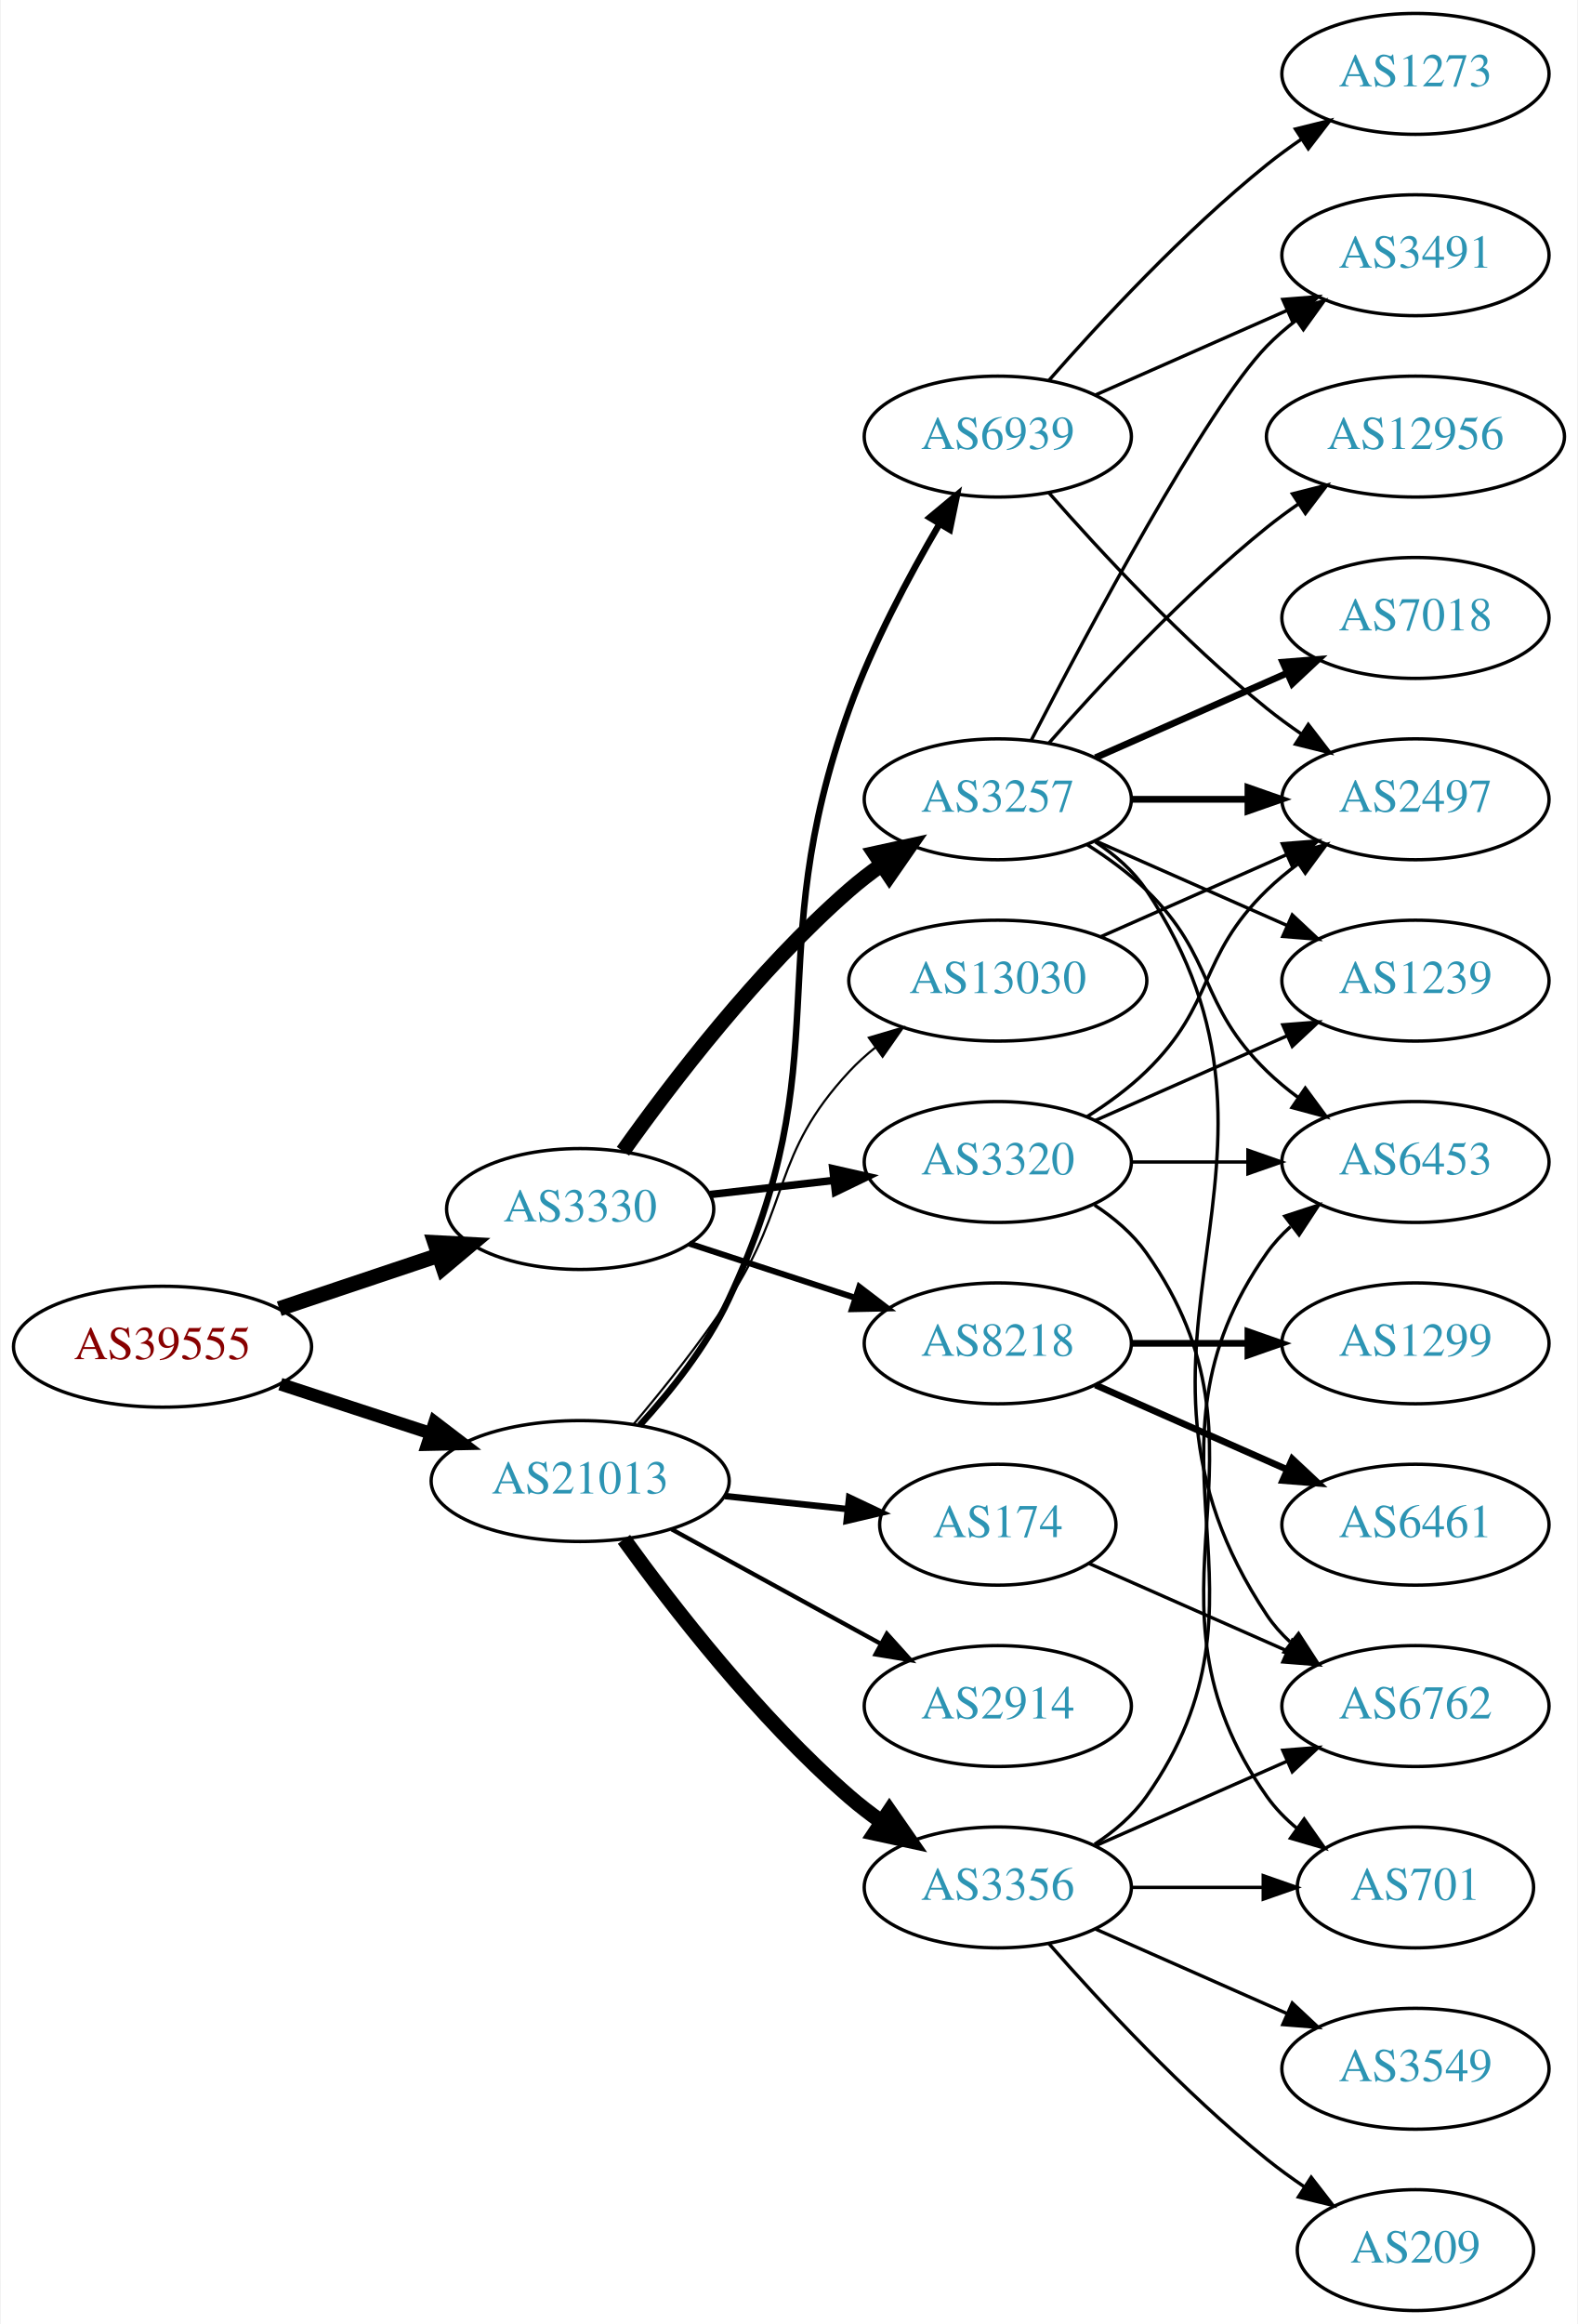
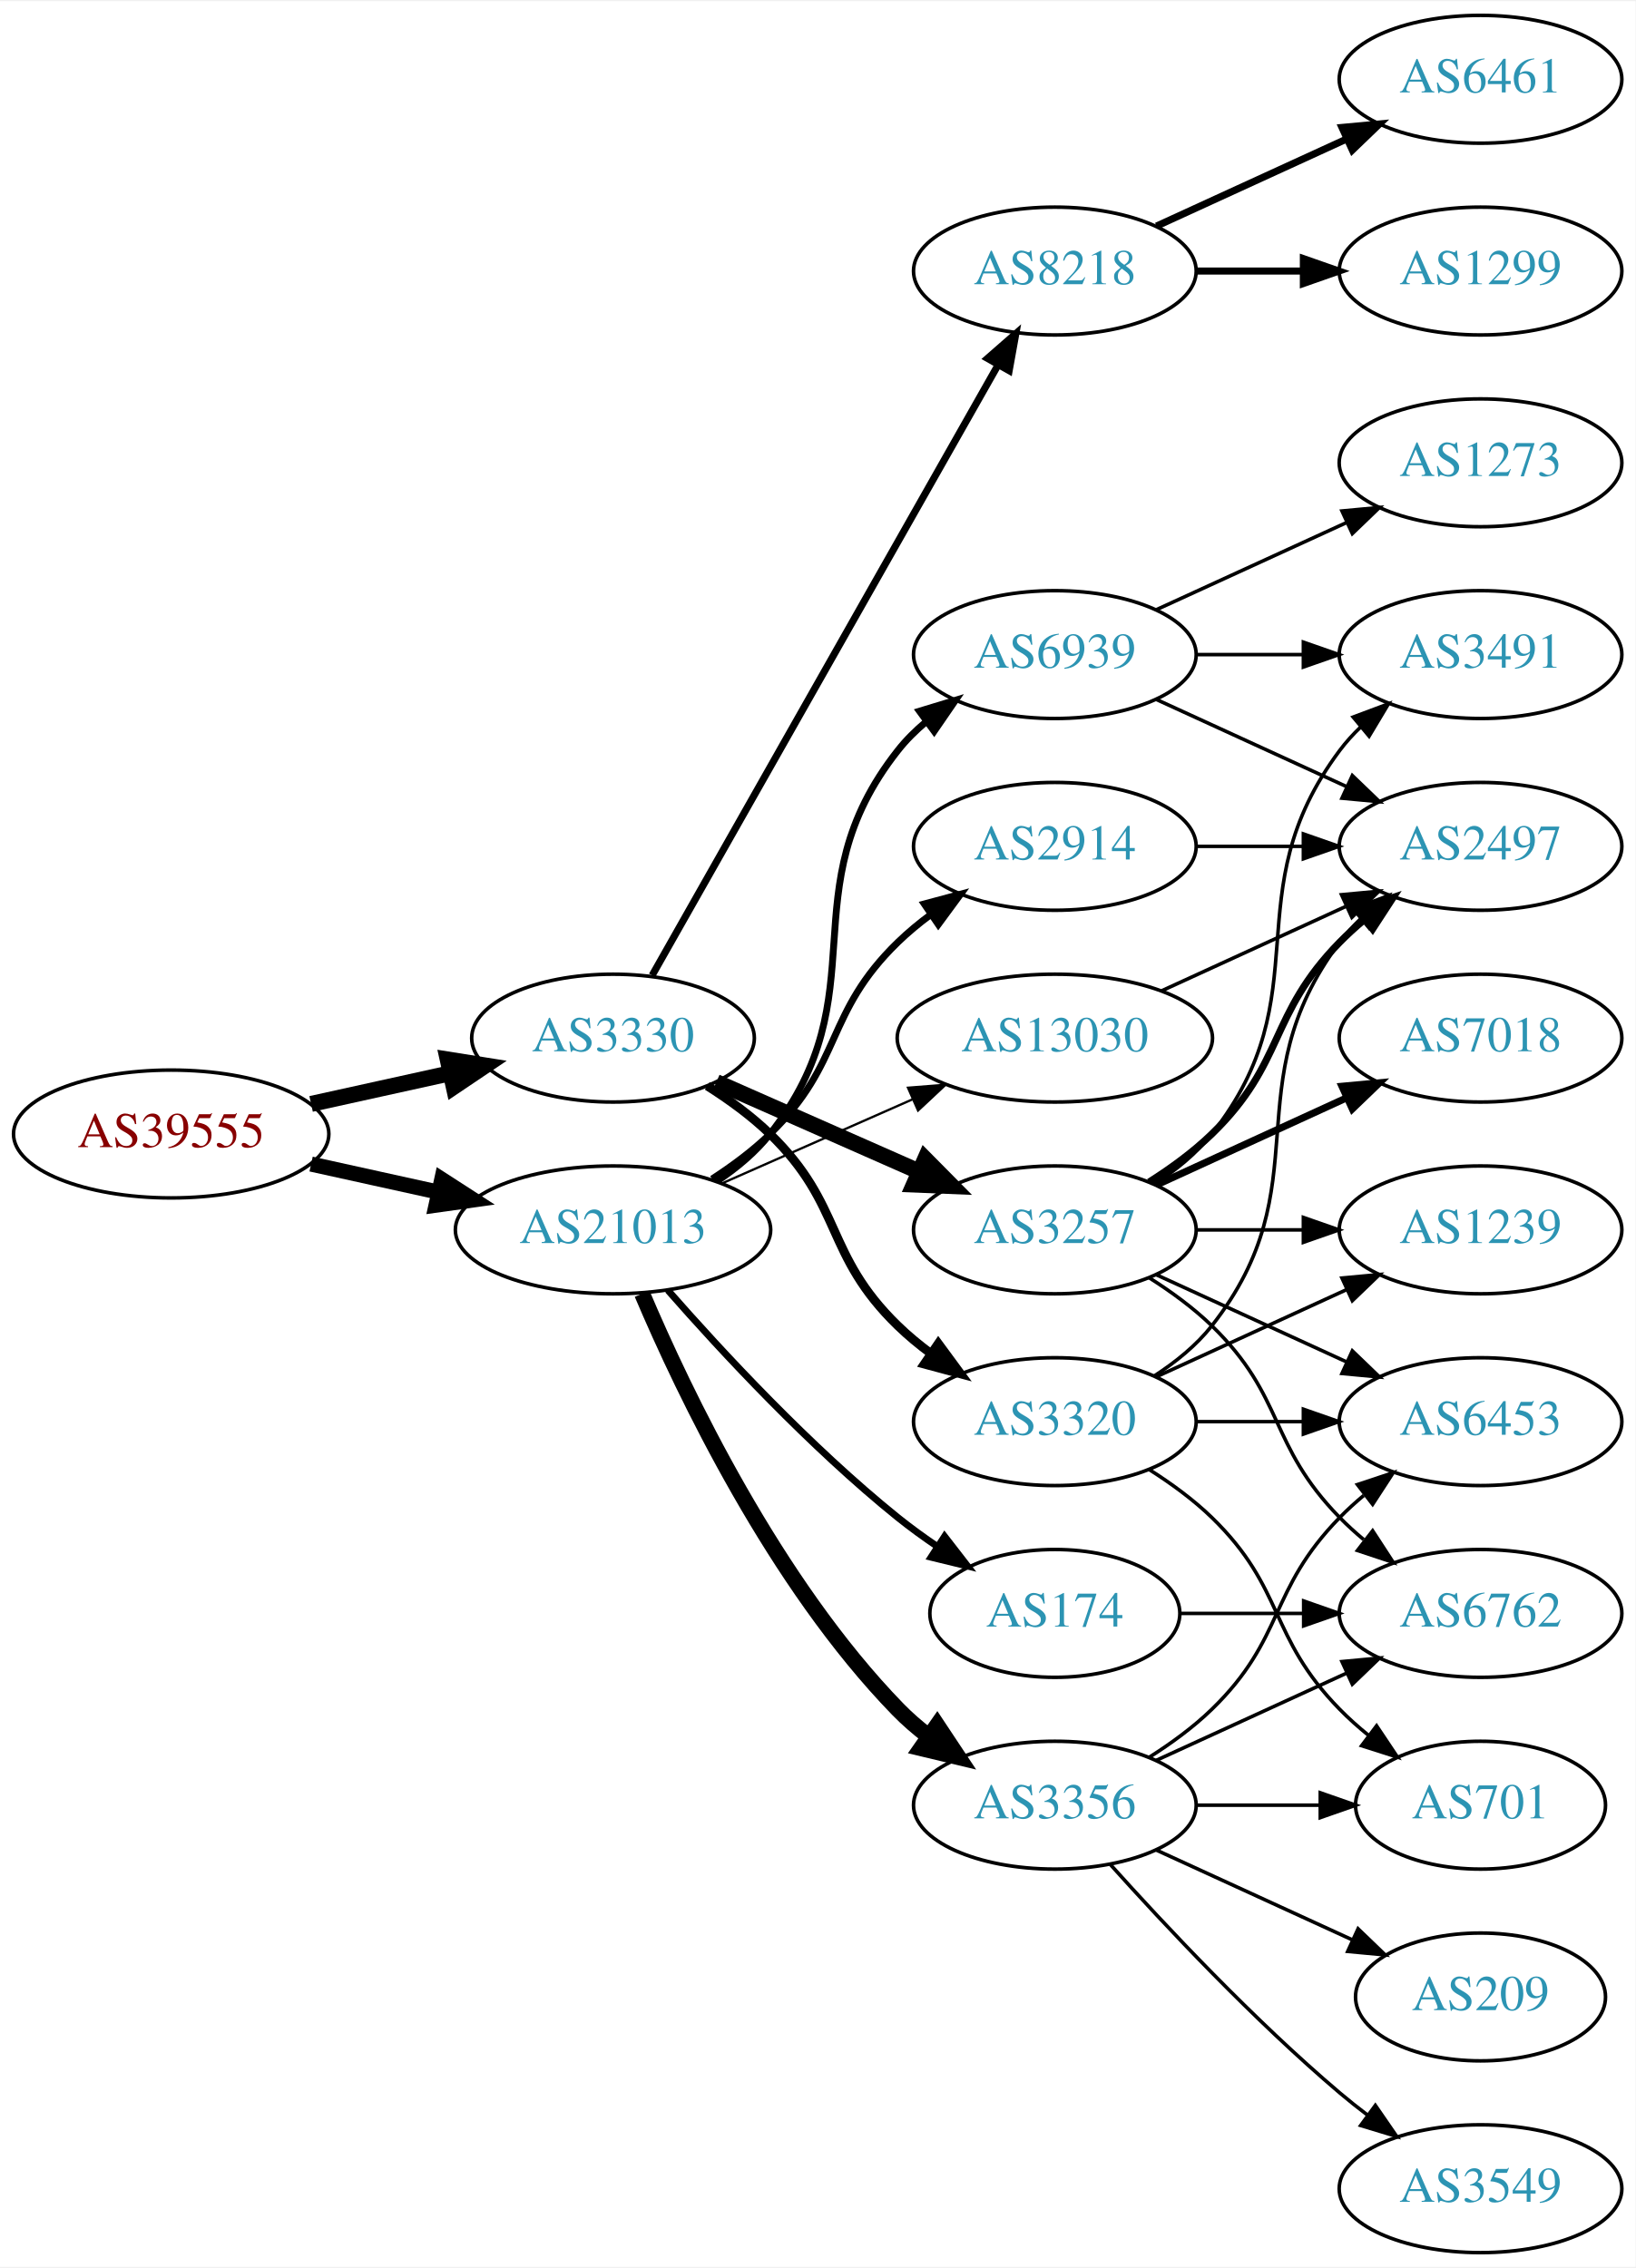
- <svg xmlns="http://www.w3.org/2000/svg" xmlns:xlink="http://www.w3.org/1999/xlink" width="470pt" height="692pt" viewBox="0.00 0.00 469.57 692.00">
-   <g id="graph0" class="graph" transform="scale(1 1) rotate(0) translate(4 688)">
-     <polygon fill="white" stroke="none" points="-4,4 -4,-688 465.569,-688 465.569,4 -4,4" />
+ <svg xmlns="http://www.w3.org/2000/svg" xmlns:xlink="http://www.w3.org/1999/xlink" width="460pt" height="638pt" viewBox="0.00 0.00 460.47 638.00">
+   <g id="graph0" class="graph" transform="scale(1 1) rotate(0) translate(4 634)">
+     <polygon fill="white" stroke="none" points="-4,4 -4,-634 456.469,-634 456.469,4 -4,4" />
    <g id="node1" class="node">
      <g id="a_node1">
        <a xlink:href="/asn/39555" xlink:title="AS39555 ~ Stadtwerke Schwaz GmbH [AT]">
-           <ellipse fill="#ffffff" stroke="black" cx="44.196" cy="-287" rx="44.393" ry="18" />
-           <text text-anchor="middle" x="44.196" y="-283.3" font-family="Times,serif" font-size="14.00" fill="#880000">AS39555</text>
+           <ellipse fill="#ffffff" stroke="black" cx="44.196" cy="-315" rx="44.393" ry="18" />
+           <text text-anchor="middle" x="44.196" y="-311.3" font-family="Times,serif" font-size="14.00" fill="#880000">AS39555</text>
        </a>
      </g>
    </g>
    <g id="node2" class="node">
      <g id="a_node2">
        <a xlink:href="/asn/3330" xlink:title="AS3330 ~ Vienna, Austria [AT]">
-           <ellipse fill="#ffffff" stroke="black" cx="168.588" cy="-328" rx="39.794" ry="18" />
-           <text text-anchor="middle" x="168.588" y="-324.3" font-family="Times,serif" font-size="14.00" fill="#2c94b3">AS3330</text>
+           <ellipse fill="#ffffff" stroke="black" cx="168.588" cy="-342" rx="39.794" ry="18" />
+           <text text-anchor="middle" x="168.588" y="-338.3" font-family="Times,serif" font-size="14.00" fill="#2c94b3">AS3330</text>
        </a>
      </g>
    </g>
    <g id="edge1" class="edge">
-       <path fill="none" stroke="black" stroke-width="4.5" d="M78.964,-298.312C93.591,-303.212 110.853,-308.994 126.239,-314.148" />
-       <polygon fill="black" stroke="black" stroke-width="4.5" points="125.299,-317.986 136.032,-317.429 127.801,-310.519 125.299,-317.986" />
+       <path fill="none" stroke="black" stroke-width="4.5" d="M83.586,-323.469C95.977,-326.202 109.824,-329.257 122.644,-332.085" />
+       <polygon fill="black" stroke="black" stroke-width="4.5" points="122.045,-335.985 132.659,-334.295 123.742,-328.295 122.045,-335.985" />
    </g>
    <g id="node3" class="node">
      <g id="a_node3">
        <a xlink:href="/asn/21013" xlink:title="AS21013 ~ Wels, AT [AT]">
-           <ellipse fill="#ffffff" stroke="black" cx="168.588" cy="-247" rx="44.393" ry="18" />
-           <text text-anchor="middle" x="168.588" y="-243.3" font-family="Times,serif" font-size="14.00" fill="#2c94b3">AS21013</text>
+           <ellipse fill="#ffffff" stroke="black" cx="168.588" cy="-288" rx="44.393" ry="18" />
+           <text text-anchor="middle" x="168.588" y="-284.3" font-family="Times,serif" font-size="14.00" fill="#2c94b3">AS21013</text>
        </a>
      </g>
    </g>
    <g id="edge2" class="edge">
-       <path fill="none" stroke="black" stroke-width="3.789" d="M79.289,-275.858C93.082,-271.35 109.177,-266.09 123.819,-261.305" />
-       <polygon fill="black" stroke="black" stroke-width="3.789" points="125.26,-264.516 133.678,-258.082 123.085,-257.862 125.26,-264.516" />
+       <path fill="none" stroke="black" stroke-width="4.25" d="M83.586,-306.531C94.978,-304.018 107.6,-301.233 119.525,-298.603" />
+       <polygon fill="black" stroke="black" stroke-width="4.25" points="120.371,-302.225 129.335,-296.439 118.768,-294.962 120.371,-302.225" />
    </g>
    <g id="node4" class="node">
      <g id="a_node4">
-         <a xlink:href="/asn/3257" xlink:title="AS3257 ~ GTT [DE]">
-           <ellipse fill="#ffffff" stroke="black" cx="292.98" cy="-450" rx="39.794" ry="18" />
-           <text text-anchor="middle" x="292.98" y="-446.3" font-family="Times,serif" font-size="14.00" fill="#2c94b3">AS3257</text>
+         <a xlink:href="/asn/3320" xlink:title="AS3320 ~ DTAG [DE]">
+           <ellipse fill="#ffffff" stroke="black" cx="292.98" cy="-234" rx="39.794" ry="18" />
+           <text text-anchor="middle" x="292.98" y="-230.3" font-family="Times,serif" font-size="14.00" fill="#2c94b3">AS3320</text>
        </a>
      </g>
    </g>
    <g id="edge3" class="edge">
-       <path fill="none" stroke="black" stroke-width="4.5" d="M181.336,-345.194C195.683,-365.386 221.437,-399.147 248.784,-423 251.773,-425.607 255.04,-428.129 258.396,-430.516" />
-       <polygon fill="black" stroke="black" stroke-width="4.5" points="256.313,-433.859 266.815,-436.142 260.689,-427.312 256.313,-433.859" />
+       <path fill="none" stroke="black" stroke-width="2.5" d="M195.117,-328.538C201.28,-324.638 207.582,-320.052 212.784,-315 233.478,-294.906 228.091,-281.094 248.784,-261 251.629,-258.237 254.803,-255.614 258.103,-253.166" />
+       <polygon fill="black" stroke="black" stroke-width="2.5" points="260.169,-255.994 266.451,-247.462 256.22,-250.214 260.169,-255.994" />
    </g>
    <g id="node5" class="node">
      <g id="a_node5">
-         <a xlink:href="/asn/3320" xlink:title="AS3320 ~ DTAG [DE]">
-           <ellipse fill="#ffffff" stroke="black" cx="292.98" cy="-342" rx="39.794" ry="18" />
-           <text text-anchor="middle" x="292.98" y="-338.3" font-family="Times,serif" font-size="14.00" fill="#2c94b3">AS3320</text>
+         <a xlink:href="/asn/3257" xlink:title="AS3257 ~ GTT [DE]">
+           <ellipse fill="#ffffff" stroke="black" cx="292.98" cy="-288" rx="39.794" ry="18" />
+           <text text-anchor="middle" x="292.98" y="-284.3" font-family="Times,serif" font-size="14.00" fill="#2c94b3">AS3257</text>
        </a>
      </g>
    </g>
    <g id="edge4" class="edge">
-       <path fill="none" stroke="black" stroke-width="2.25" d="M207.309,-332.315C218.942,-333.645 231.909,-335.129 244.13,-336.527" />
-       <polygon fill="black" stroke="black" stroke-width="2.25" points="243.841,-340.016 254.174,-337.675 244.636,-333.062 243.841,-340.016" />
+       <path fill="none" stroke="black" stroke-width="4.5" d="M197.667,-329.611C214.615,-322.134 236.413,-312.517 254.782,-304.412" />
+       <polygon fill="black" stroke="black" stroke-width="4.5" points="256.472,-307.97 264.032,-300.331 253.293,-300.765 256.472,-307.97" />
    </g>
    <g id="node6" class="node">
      <g id="a_node6">
        <a xlink:href="/asn/8218" xlink:title="AS8218 ~ legacy Neotelecoms [FR]">
-           <ellipse fill="#ffffff" stroke="black" cx="292.98" cy="-288" rx="39.794" ry="18" />
-           <text text-anchor="middle" x="292.98" y="-284.3" font-family="Times,serif" font-size="14.00" fill="#2c94b3">AS8218</text>
+           <ellipse fill="#ffffff" stroke="black" cx="292.98" cy="-558" rx="39.794" ry="18" />
+           <text text-anchor="middle" x="292.98" y="-554.3" font-family="Times,serif" font-size="14.00" fill="#2c94b3">AS8218</text>
        </a>
      </g>
    </g>
    <g id="edge5" class="edge">
-       <path fill="none" stroke="black" stroke-width="1.8" d="M201.107,-317.699C216.123,-312.792 234.284,-306.856 250.411,-301.586" />
-       <polygon fill="black" stroke="black" stroke-width="1.8" points="251.725,-304.839 260.143,-298.405 249.55,-298.185 251.725,-304.839" />
-     </g>
-     <g id="node17" class="node">
-       <g id="a_node17">
-         <a xlink:href="/asn/174" xlink:title="AS174 ~ Cogent Communications [US]">
-           <ellipse fill="#ffffff" stroke="black" cx="292.98" cy="-234" rx="35.194" ry="18" />
-           <text text-anchor="middle" x="292.98" y="-230.3" font-family="Times,serif" font-size="14.00" fill="#2c94b3">AS174</text>
-         </a>
-       </g>
-     </g>
-     <g id="edge19" class="edge">
-       <path fill="none" stroke="black" stroke-width="1.929" d="M211.709,-242.526C223.475,-241.276 236.286,-239.916 248.148,-238.656" />
-       <polygon fill="black" stroke="black" stroke-width="1.929" points="248.704,-242.116 258.278,-237.58 247.964,-235.156 248.704,-242.116" />
-     </g>
-     <g id="node18" class="node">
-       <g id="a_node18">
+       <path fill="none" stroke="black" stroke-width="2" d="M179.604,-359.676C201.084,-397.584 251.677,-486.873 276.998,-531.559" />
+       <polygon fill="black" stroke="black" stroke-width="2" points="274.023,-533.408 281.998,-540.383 280.113,-529.957 274.023,-533.408" />
+     </g>
+     <g id="node16" class="node">
+       <g id="a_node16">
        <a xlink:href="/asn/3356" xlink:title="AS3356 ~ Level 3 Parent, LLC [US]">
          <ellipse fill="#ffffff" stroke="black" cx="292.98" cy="-126" rx="39.794" ry="18" />
          <text text-anchor="middle" x="292.98" y="-122.3" font-family="Times,serif" font-size="14.00" fill="#2c94b3">AS3356</text>
        </a>
      </g>
    </g>
+     <g id="edge18" class="edge">
+       <path fill="none" stroke="black" stroke-width="4.5" d="M176.779,-270.025C188.546,-242.318 214.12,-188.652 248.784,-153 251.404,-150.305 254.345,-147.761 257.428,-145.392" />
+       <polygon fill="black" stroke="black" stroke-width="4.5" points="259.854,-148.5 265.796,-139.545 255.344,-142.044 259.854,-148.5" />
+     </g>
+     <g id="node17" class="node">
+       <g id="a_node17">
+         <a xlink:href="/asn/2914" xlink:title="AS2914 ~ NTT America, Inc. [US]">
+           <ellipse fill="#ffffff" stroke="black" cx="292.98" cy="-396" rx="39.794" ry="18" />
+           <text text-anchor="middle" x="292.98" y="-392.3" font-family="Times,serif" font-size="14.00" fill="#2c94b3">AS2914</text>
+         </a>
+       </g>
+     </g>
+     <g id="edge19" class="edge">
+       <path fill="none" stroke="black" stroke-width="1.929" d="M196.472,-302.329C202.196,-306.036 207.962,-310.318 212.784,-315 233.478,-335.094 228.091,-348.906 248.784,-369 251.629,-371.763 254.803,-374.386 258.103,-376.834" />
+       <polygon fill="black" stroke="black" stroke-width="1.929" points="256.22,-379.786 266.451,-382.538 260.169,-374.006 256.22,-379.786" />
+     </g>
+     <g id="node18" class="node">
+       <g id="a_node18">
+         <a xlink:href="/asn/174" xlink:title="AS174 ~ Cogent Communications [US]">
+           <ellipse fill="#ffffff" stroke="black" cx="292.98" cy="-180" rx="35.194" ry="18" />
+           <text text-anchor="middle" x="292.98" y="-176.3" font-family="Times,serif" font-size="14.00" fill="#2c94b3">AS174</text>
+         </a>
+       </g>
+     </g>
    <g id="edge20" class="edge">
-       <path fill="none" stroke="black" stroke-width="4.5" d="M181.63,-229.643C196.061,-209.635 221.706,-176.495 248.784,-153 251.78,-150.401 255.051,-147.884 258.41,-145.5" />
-       <polygon fill="black" stroke="black" stroke-width="4.5" points="260.702,-148.705 266.832,-139.877 256.329,-142.155 260.702,-148.705" />
+       <path fill="none" stroke="black" stroke-width="1.929" d="M184.021,-271.017C199.152,-253.771 224.116,-226.852 248.784,-207 252.289,-204.179 256.107,-201.413 259.975,-198.792" />
+       <polygon fill="black" stroke="black" stroke-width="1.929" points="261.933,-201.694 268.421,-193.318 258.126,-195.82 261.933,-201.694" />
    </g>
    <g id="node19" class="node">
      <g id="a_node19">
-         <a xlink:href="/asn/2914" xlink:title="AS2914 ~ NTT America, Inc. [US]">
-           <ellipse fill="#ffffff" stroke="black" cx="292.98" cy="-180" rx="39.794" ry="18" />
-           <text text-anchor="middle" x="292.98" y="-176.3" font-family="Times,serif" font-size="14.00" fill="#2c94b3">AS2914</text>
+         <a xlink:href="/asn/13030" xlink:title="AS13030 ~ Init7 (Switzerland) Ltd. [CH]">
+           <ellipse fill="#ffffff" stroke="black" cx="292.98" cy="-342" rx="44.393" ry="18" />
+           <text text-anchor="middle" x="292.98" y="-338.3" font-family="Times,serif" font-size="14.00" fill="#2c94b3">AS13030</text>
        </a>
      </g>
    </g>
    <g id="edge21" class="edge">
-       <path fill="none" stroke="black" stroke-width="1.286" d="M195.844,-232.627C214.035,-222.669 238.421,-209.32 258.08,-198.558" />
-       <polygon fill="black" stroke="black" stroke-width="1.286" points="259.93,-201.535 267.021,-193.663 256.569,-195.395 259.93,-201.535" />
+       <path fill="none" stroke="black" stroke-width="0.643" d="M199.216,-301.072C215.333,-308.183 235.473,-317.069 252.865,-324.742" />
+       <polygon fill="black" stroke="black" stroke-width="0.643" points="251.639,-328.027 262.201,-328.861 254.465,-321.622 251.639,-328.027" />
    </g>
    <g id="node20" class="node">
      <g id="a_node20">
        <a xlink:href="/asn/6939" xlink:title="AS6939 ~ Hurricane Electric LLC [US]">
-           <ellipse fill="#ffffff" stroke="black" cx="292.98" cy="-558" rx="39.794" ry="18" />
-           <text text-anchor="middle" x="292.98" y="-554.3" font-family="Times,serif" font-size="14.00" fill="#2c94b3">AS6939</text>
+           <ellipse fill="#ffffff" stroke="black" cx="292.98" cy="-450" rx="39.794" ry="18" />
+           <text text-anchor="middle" x="292.98" y="-446.3" font-family="Times,serif" font-size="14.00" fill="#2c94b3">AS6939</text>
        </a>
      </g>
    </g>
    <g id="edge22" class="edge">
-       <path fill="none" stroke="black" stroke-width="1.929" d="M186.296,-263.564C195.465,-273.585 206.264,-287.085 212.784,-301 246.664,-373.297 221.719,-401.886 248.784,-477 255.674,-496.121 266.42,-516.293 275.469,-531.724" />
-       <polygon fill="black" stroke="black" stroke-width="1.929" points="272.689,-533.893 280.835,-540.667 278.691,-530.291 272.689,-533.893" />
-     </g>
-     <g id="node21" class="node">
-       <g id="a_node21">
-         <a xlink:href="/asn/13030" xlink:title="AS13030 ~ Init7 (Switzerland) Ltd. [CH]">
-           <ellipse fill="#ffffff" stroke="black" cx="292.98" cy="-396" rx="44.393" ry="18" />
-           <text text-anchor="middle" x="292.98" y="-392.3" font-family="Times,serif" font-size="14.00" fill="#2c94b3">AS13030</text>
-         </a>
-       </g>
-     </g>
-     <g id="edge23" class="edge">
-       <path fill="none" stroke="black" stroke-width="0.643" d="M184.457,-263.885C193.216,-274.231 204.221,-287.952 212.784,-301 231.547,-329.589 225.487,-343.968 248.784,-369 251.145,-371.537 253.796,-373.93 256.592,-376.163" />
-       <polygon fill="black" stroke="black" stroke-width="0.643" points="254.575,-379.024 264.737,-382.023 258.663,-373.342 254.575,-379.024" />
+       <path fill="none" stroke="black" stroke-width="1.929" d="M197.904,-301.739C203.419,-305.433 208.736,-309.858 212.784,-315 244.083,-354.754 217.486,-383.246 248.784,-423 251.109,-425.953 253.853,-428.67 256.812,-431.147" />
+       <polygon fill="black" stroke="black" stroke-width="1.929" points="254.872,-434.064 265.009,-437.145 259.005,-428.415 254.872,-434.064" />
    </g>
    <g id="node7" class="node">
      <g id="a_node7">
-         <a xlink:href="/asn/6762" xlink:title="AS6762 ~ TELECOM ITALIA SPARKLE S.p.A. [IT]">
-           <ellipse fill="#ffffff" stroke="black" cx="417.373" cy="-180" rx="39.794" ry="18" />
-           <text text-anchor="middle" x="417.373" y="-176.3" font-family="Times,serif" font-size="14.00" fill="#2c94b3">AS6762</text>
+         <a xlink:href="/asn/1239" xlink:title="AS1239 ~ Sprint [US]">
+           <ellipse fill="#ffffff" stroke="black" cx="412.823" cy="-288" rx="39.794" ry="18" />
+           <text text-anchor="middle" x="412.823" y="-284.3" font-family="Times,serif" font-size="14.00" fill="#2c94b3">AS1239</text>
        </a>
      </g>
    </g>
    <g id="edge6" class="edge">
-       <path fill="none" stroke="black" d="M322.035,-437.313C327.84,-433.485 333.346,-428.737 337.176,-423 391.215,-342.056 319.138,-287.944 373.176,-207 375.092,-204.131 377.426,-201.51 380.007,-199.128" />
-       <polygon fill="black" stroke="black" points="382.558,-201.579 388.318,-192.687 378.27,-196.046 382.558,-201.579" />
+       <path fill="none" stroke="black" d="M321.609,-246.661C337.566,-253.973 357.837,-263.261 375.119,-271.181" />
+       <polygon fill="black" stroke="black" points="373.818,-274.435 384.367,-275.419 376.734,-268.071 373.818,-274.435" />
    </g>
    <g id="node8" class="node">
      <g id="a_node8">
-         <a xlink:href="/asn/1239" xlink:title="AS1239 ~ Sprint [US]">
-           <ellipse fill="#ffffff" stroke="black" cx="417.373" cy="-396" rx="39.794" ry="18" />
-           <text text-anchor="middle" x="417.373" y="-392.3" font-family="Times,serif" font-size="14.00" fill="#2c94b3">AS1239</text>
+         <a xlink:href="/asn/6453" xlink:title="AS6453 ~ TATA COMMUNICATIONS (AMERICA) INC [US]">
+           <ellipse fill="#ffffff" stroke="black" cx="412.823" cy="-234" rx="39.794" ry="18" />
+           <text text-anchor="middle" x="412.823" y="-230.3" font-family="Times,serif" font-size="14.00" fill="#2c94b3">AS6453</text>
        </a>
      </g>
    </g>
    <g id="edge7" class="edge">
-       <path fill="none" stroke="black" d="M322.06,-437.611C339.008,-430.134 360.805,-420.517 379.174,-412.412" />
-       <polygon fill="black" stroke="black" points="380.688,-415.57 388.424,-408.331 377.862,-409.166 380.688,-415.57" />
+       <path fill="none" stroke="black" d="M332.893,-234C342.446,-234 352.796,-234 362.759,-234" />
+       <polygon fill="black" stroke="black" points="362.951,-237.5 372.951,-234 362.951,-230.5 362.951,-237.5" />
    </g>
    <g id="node9" class="node">
      <g id="a_node9">
-         <a xlink:href="/asn/6453" xlink:title="AS6453 ~ TATA COMMUNICATIONS (AMERICA) INC [US]">
-           <ellipse fill="#ffffff" stroke="black" cx="417.373" cy="-342" rx="39.794" ry="18" />
-           <text text-anchor="middle" x="417.373" y="-338.3" font-family="Times,serif" font-size="14.00" fill="#2c94b3">AS6453</text>
+         <a xlink:href="/asn/701" xlink:title="AS701 ~ UUNET [US]">
+           <ellipse fill="#ffffff" stroke="black" cx="412.823" cy="-126" rx="35.194" ry="18" />
+           <text text-anchor="middle" x="412.823" y="-122.3" font-family="Times,serif" font-size="14.00" fill="#2c94b3">AS701</text>
        </a>
      </g>
    </g>
    <g id="edge8" class="edge">
-       <path fill="none" stroke="black" d="M319.509,-436.538C325.672,-432.638 331.974,-428.052 337.176,-423 357.87,-402.906 352.483,-389.094 373.176,-369 376.022,-366.237 379.195,-363.614 382.496,-361.166" />
-       <polygon fill="black" stroke="black" points="384.561,-363.994 390.843,-355.462 380.612,-358.214 384.561,-363.994" />
+       <path fill="none" stroke="black" d="M319.509,-220.538C325.672,-216.638 331.974,-212.052 337.176,-207 357.87,-186.906 353.004,-173.617 373.176,-153 375.656,-150.466 378.402,-148.017 381.255,-145.696" />
+       <polygon fill="black" stroke="black" points="383.557,-148.343 389.44,-139.532 379.346,-142.752 383.557,-148.343" />
    </g>
    <g id="node10" class="node">
      <g id="a_node10">
-         <a xlink:href="/asn/7018" xlink:title="AS7018 ~ AT&amp;T Services, Inc. [US]">
-           <ellipse fill="#ffffff" stroke="black" cx="417.373" cy="-504" rx="39.794" ry="18" />
-           <text text-anchor="middle" x="417.373" y="-500.3" font-family="Times,serif" font-size="14.00" fill="#2c94b3">AS7018</text>
+         <a xlink:href="/asn/2497" xlink:title="AS2497 ~ Internet Initiative Japan Inc. [JP]">
+           <ellipse fill="#ffffff" stroke="black" cx="412.823" cy="-396" rx="39.794" ry="18" />
+           <text text-anchor="middle" x="412.823" y="-392.3" font-family="Times,serif" font-size="14.00" fill="#2c94b3">AS2497</text>
        </a>
      </g>
    </g>
    <g id="edge9" class="edge">
-       <path fill="none" stroke="black" stroke-width="2" d="M322.06,-462.389C339.008,-469.866 360.805,-479.483 379.174,-487.588" />
-       <polygon fill="black" stroke="black" stroke-width="2" points="377.862,-490.834 388.424,-491.669 380.688,-484.43 377.862,-490.834" />
+       <path fill="none" stroke="black" d="M320.952,-246.855C326.94,-250.72 332.8,-255.441 337.176,-261 368.475,-300.754 342.905,-328.458 373.176,-369 374.921,-371.336 376.928,-373.545 379.092,-375.617" />
+       <polygon fill="black" stroke="black" points="376.969,-378.405 386.892,-382.118 381.451,-373.027 376.969,-378.405" />
+     </g>
+     <g id="edge12" class="edge">
+       <path fill="none" stroke="black" d="M332.893,-288C342.446,-288 352.796,-288 362.759,-288" />
+       <polygon fill="black" stroke="black" points="362.951,-291.5 372.951,-288 362.951,-284.5 362.951,-291.5" />
+     </g>
+     <g id="edge15" class="edge">
+       <path fill="none" stroke="black" d="M321.609,-275.339C337.566,-268.027 357.837,-258.739 375.119,-250.819" />
+       <polygon fill="black" stroke="black" points="376.734,-253.929 384.367,-246.581 373.818,-247.565 376.734,-253.929" />
+     </g>
+     <g id="edge10" class="edge">
+       <path fill="none" stroke="black" stroke-width="2" d="M319.509,-301.462C325.672,-305.362 331.974,-309.948 337.176,-315 357.87,-335.094 353.004,-348.383 373.176,-369 375.269,-371.139 377.553,-373.218 379.929,-375.21" />
+       <polygon fill="black" stroke="black" stroke-width="2" points="378.173,-378.275 388.229,-381.611 382.448,-372.732 378.173,-378.275" />
    </g>
    <g id="node11" class="node">
      <g id="a_node11">
        <a xlink:href="/asn/3491" xlink:title="AS3491 ~ PCCW Global, Inc. [US]">
-           <ellipse fill="#ffffff" stroke="black" cx="417.373" cy="-612" rx="39.794" ry="18" />
-           <text text-anchor="middle" x="417.373" y="-608.3" font-family="Times,serif" font-size="14.00" fill="#2c94b3">AS3491</text>
-         </a>
-       </g>
-     </g>
-     <g id="edge10" class="edge">
-       <path fill="none" stroke="black" d="M302.945,-467.587C319.536,-499.711 354.992,-566.297 373.176,-585 375.797,-587.695 378.737,-590.239 381.82,-592.608" />
-       <polygon fill="black" stroke="black" points="379.986,-595.597 390.189,-598.455 383.995,-589.859 379.986,-595.597" />
+           <ellipse fill="#ffffff" stroke="black" cx="412.823" cy="-450" rx="39.794" ry="18" />
+           <text text-anchor="middle" x="412.823" y="-446.3" font-family="Times,serif" font-size="14.00" fill="#2c94b3">AS3491</text>
+         </a>
+       </g>
+     </g>
+     <g id="edge11" class="edge">
+       <path fill="none" stroke="black" d="M320.952,-300.855C326.94,-304.72 332.8,-309.441 337.176,-315 368.475,-354.754 342.905,-382.458 373.176,-423 374.921,-425.336 376.928,-427.545 379.092,-429.617" />
+       <polygon fill="black" stroke="black" points="376.969,-432.405 386.892,-436.118 381.451,-427.027 376.969,-432.405" />
    </g>
    <g id="node12" class="node">
      <g id="a_node12">
-         <a xlink:href="/asn/2497" xlink:title="AS2497 ~ Internet Initiative Japan Inc. [JP]">
-           <ellipse fill="#ffffff" stroke="black" cx="417.373" cy="-450" rx="39.794" ry="18" />
-           <text text-anchor="middle" x="417.373" y="-446.3" font-family="Times,serif" font-size="14.00" fill="#2c94b3">AS2497</text>
-         </a>
-       </g>
-     </g>
-     <g id="edge11" class="edge">
-       <path fill="none" stroke="black" stroke-width="2" d="M332.706,-450C343.644,-450 355.695,-450 367.161,-450" />
-       <polygon fill="black" stroke="black" stroke-width="2" points="367.479,-453.5 377.479,-450 367.479,-446.5 367.479,-453.5" />
+         <a xlink:href="/asn/6762" xlink:title="AS6762 ~ TELECOM ITALIA SPARKLE S.p.A. [IT]">
+           <ellipse fill="#ffffff" stroke="black" cx="412.823" cy="-180" rx="39.794" ry="18" />
+           <text text-anchor="middle" x="412.823" y="-176.3" font-family="Times,serif" font-size="14.00" fill="#2c94b3">AS6762</text>
+         </a>
+       </g>
+     </g>
+     <g id="edge13" class="edge">
+       <path fill="none" stroke="black" d="M319.509,-274.538C325.672,-270.638 331.974,-266.052 337.176,-261 357.87,-240.906 353.004,-227.617 373.176,-207 375.269,-204.861 377.553,-202.782 379.929,-200.79" />
+       <polygon fill="black" stroke="black" points="382.448,-203.268 388.229,-194.389 378.173,-197.725 382.448,-203.268" />
    </g>
    <g id="node13" class="node">
      <g id="a_node13">
-         <a xlink:href="/asn/12956" xlink:title="AS12956 ~ TELXIUS [ES]">
-           <ellipse fill="#ffffff" stroke="black" cx="417.373" cy="-558" rx="44.393" ry="18" />
-           <text text-anchor="middle" x="417.373" y="-554.3" font-family="Times,serif" font-size="14.00" fill="#2c94b3">AS12956</text>
-         </a>
-       </g>
-     </g>
-     <g id="edge12" class="edge">
-       <path fill="none" stroke="black" d="M308.133,-466.663C323.234,-483.894 348.355,-511.024 373.176,-531 376.105,-533.357 379.251,-535.675 382.463,-537.902" />
-       <polygon fill="black" stroke="black" points="380.738,-540.958 391.011,-543.552 384.598,-535.118 380.738,-540.958" />
-     </g>
-     <g id="edge15" class="edge">
-       <path fill="none" stroke="black" d="M322.06,-354.389C339.008,-361.866 360.805,-371.483 379.174,-379.588" />
-       <polygon fill="black" stroke="black" points="377.862,-382.834 388.424,-383.669 380.688,-376.43 377.862,-382.834" />
+         <a xlink:href="/asn/7018" xlink:title="AS7018 ~ AT&amp;T Services, Inc. [US]">
+           <ellipse fill="#ffffff" stroke="black" cx="412.823" cy="-342" rx="39.794" ry="18" />
+           <text text-anchor="middle" x="412.823" y="-338.3" font-family="Times,serif" font-size="14.00" fill="#2c94b3">AS7018</text>
+         </a>
+       </g>
    </g>
    <g id="edge14" class="edge">
-       <path fill="none" stroke="black" d="M332.706,-342C343.644,-342 355.695,-342 367.161,-342" />
-       <polygon fill="black" stroke="black" points="367.479,-345.5 377.479,-342 367.479,-338.5 367.479,-345.5" />
-     </g>
-     <g id="edge13" class="edge">
-       <path fill="none" stroke="black" d="M319.509,-355.462C325.672,-359.362 331.974,-363.948 337.176,-369 357.87,-389.094 352.483,-402.906 373.176,-423 376.022,-425.763 379.195,-428.386 382.496,-430.834" />
-       <polygon fill="black" stroke="black" points="380.612,-433.786 390.843,-436.538 384.561,-428.006 380.612,-433.786" />
+       <path fill="none" stroke="black" stroke-width="2" d="M321.609,-300.661C337.566,-307.973 357.837,-317.261 375.119,-325.181" />
+       <polygon fill="black" stroke="black" stroke-width="2" points="373.818,-328.435 384.367,-329.419 376.734,-322.071 373.818,-328.435" />
    </g>
    <g id="node14" class="node">
      <g id="a_node14">
-         <a xlink:href="/asn/701" xlink:title="AS701 ~ UUNET [US]">
-           <ellipse fill="#ffffff" stroke="black" cx="417.373" cy="-126" rx="35.194" ry="18" />
-           <text text-anchor="middle" x="417.373" y="-122.3" font-family="Times,serif" font-size="14.00" fill="#2c94b3">AS701</text>
+         <a xlink:href="/asn/1299" xlink:title="AS1299 ~ Telia Carrier [EU]">
+           <ellipse fill="#ffffff" stroke="black" cx="412.823" cy="-558" rx="39.794" ry="18" />
+           <text text-anchor="middle" x="412.823" y="-554.3" font-family="Times,serif" font-size="14.00" fill="#2c94b3">AS1299</text>
        </a>
      </g>
    </g>
    <g id="edge16" class="edge">
-       <path fill="none" stroke="black" d="M321.814,-329.162C327.629,-325.339 333.194,-320.633 337.176,-315 379.756,-254.775 330.597,-213.225 373.176,-153 375.646,-149.507 378.725,-146.37 382.095,-143.579" />
-       <polygon fill="black" stroke="black" points="384.233,-146.352 390.334,-137.69 380.163,-140.657 384.233,-146.352" />
+       <path fill="none" stroke="black" stroke-width="2" d="M332.893,-558C342.446,-558 352.796,-558 362.759,-558" />
+       <polygon fill="black" stroke="black" stroke-width="2" points="362.951,-561.5 372.951,-558 362.951,-554.5 362.951,-561.5" />
    </g>
    <g id="node15" class="node">
      <g id="a_node15">
-         <a xlink:href="/asn/6461" xlink:title="AS6461 ~ ZAYO-6461 [US]">
-           <ellipse fill="#ffffff" stroke="black" cx="417.373" cy="-234" rx="39.794" ry="18" />
-           <text text-anchor="middle" x="417.373" y="-230.3" font-family="Times,serif" font-size="14.00" fill="#2c94b3">AS6461</text>
+         <a xlink:href="/asn/6461" xlink:title="AS6461 ~ Zayo Bandwidth [US]">
+           <ellipse fill="#ffffff" stroke="black" cx="412.823" cy="-612" rx="39.794" ry="18" />
+           <text text-anchor="middle" x="412.823" y="-608.3" font-family="Times,serif" font-size="14.00" fill="#2c94b3">AS6461</text>
        </a>
      </g>
    </g>
    <g id="edge17" class="edge">
-       <path fill="none" stroke="black" stroke-width="2" d="M322.06,-275.611C339.008,-268.134 360.805,-258.517 379.174,-250.412" />
-       <polygon fill="black" stroke="black" stroke-width="2" points="380.688,-253.57 388.424,-246.331 377.862,-247.166 380.688,-253.57" />
-     </g>
-     <g id="node16" class="node">
-       <g id="a_node16">
-         <a xlink:href="/asn/1299" xlink:title="AS1299 ~ Telia Carrier [EU]">
-           <ellipse fill="#ffffff" stroke="black" cx="417.373" cy="-288" rx="39.794" ry="18" />
-           <text text-anchor="middle" x="417.373" y="-284.3" font-family="Times,serif" font-size="14.00" fill="#2c94b3">AS1299</text>
-         </a>
-       </g>
-     </g>
-     <g id="edge18" class="edge">
-       <path fill="none" stroke="black" stroke-width="2" d="M332.706,-288C343.644,-288 355.695,-288 367.161,-288" />
-       <polygon fill="black" stroke="black" stroke-width="2" points="367.479,-291.5 377.479,-288 367.479,-284.5 367.479,-291.5" />
-     </g>
-     <g id="edge29" class="edge">
-       <path fill="none" stroke="black" d="M320.237,-222.416C337.422,-214.833 360.135,-204.812 379.17,-196.414" />
-       <polygon fill="black" stroke="black" points="380.721,-199.555 388.458,-192.316 377.896,-193.151 380.721,-199.555" />
-     </g>
-     <g id="edge26" class="edge">
-       <path fill="none" stroke="black" d="M322.06,-138.389C339.008,-145.866 360.805,-155.483 379.174,-163.588" />
-       <polygon fill="black" stroke="black" points="377.862,-166.834 388.424,-167.669 380.688,-160.43 377.862,-166.834" />
+       <path fill="none" stroke="black" stroke-width="2" d="M321.609,-570.661C337.566,-577.973 357.837,-587.261 375.119,-595.181" />
+       <polygon fill="black" stroke="black" stroke-width="2" points="373.818,-598.435 384.367,-599.419 376.734,-592.071 373.818,-598.435" />
+     </g>
+     <g id="edge24" class="edge">
+       <path fill="none" stroke="black" d="M319.509,-139.462C325.672,-143.362 331.974,-147.948 337.176,-153 357.87,-173.094 353.004,-186.383 373.176,-207 375.269,-209.139 377.553,-211.218 379.929,-213.21" />
+       <polygon fill="black" stroke="black" points="378.173,-216.275 388.229,-219.611 382.448,-210.732 378.173,-216.275" />
+     </g>
+     <g id="edge27" class="edge">
+       <path fill="none" stroke="black" d="M332.893,-126C343.98,-126 356.139,-126 367.522,-126" />
+       <polygon fill="black" stroke="black" points="367.703,-129.5 377.703,-126 367.703,-122.5 367.703,-129.5" />
    </g>
    <g id="edge25" class="edge">
-       <path fill="none" stroke="black" d="M321.814,-138.838C327.629,-142.661 333.194,-147.367 337.176,-153 379.756,-213.225 330.597,-254.775 373.176,-315 375.168,-317.816 377.555,-320.401 380.171,-322.76" />
-       <polygon fill="black" stroke="black" points="378.47,-325.865 388.539,-329.162 382.723,-320.306 378.47,-325.865" />
-     </g>
-     <g id="edge28" class="edge">
-       <path fill="none" stroke="black" d="M332.706,-126C345.195,-126 359.134,-126 371.998,-126" />
-       <polygon fill="black" stroke="black" points="372.035,-129.5 382.035,-126 372.035,-122.5 372.035,-129.5" />
+       <path fill="none" stroke="black" d="M321.609,-138.661C337.566,-145.973 357.837,-155.261 375.119,-163.181" />
+       <polygon fill="black" stroke="black" points="373.818,-166.435 384.367,-167.419 376.734,-160.071 373.818,-166.435" />
+     </g>
+     <g id="node21" class="node">
+       <g id="a_node21">
+         <a xlink:href="/asn/3549" xlink:title="AS3549 ~ Level 3 Parent, LLC [US]">
+           <ellipse fill="#ffffff" stroke="black" cx="412.823" cy="-18" rx="39.794" ry="18" />
+           <text text-anchor="middle" x="412.823" y="-14.3" font-family="Times,serif" font-size="14.00" fill="#2c94b3">AS3549</text>
+         </a>
+       </g>
+     </g>
+     <g id="edge23" class="edge">
+       <path fill="none" stroke="black" d="M308.626,-109.275C323.927,-92.235 349.025,-65.477 373.176,-45 375.674,-42.883 378.334,-40.768 381.045,-38.707" />
+       <polygon fill="black" stroke="black" points="383.212,-41.459 389.222,-32.734 379.082,-35.806 383.212,-41.459" />
    </g>
    <g id="node22" class="node">
      <g id="a_node22">
-         <a xlink:href="/asn/3549" xlink:title="AS3549 ~ Level 3 Parent, LLC [US]">
-           <ellipse fill="#ffffff" stroke="black" cx="417.373" cy="-72" rx="39.794" ry="18" />
-           <text text-anchor="middle" x="417.373" y="-68.3" font-family="Times,serif" font-size="14.00" fill="#2c94b3">AS3549</text>
-         </a>
-       </g>
-     </g>
-     <g id="edge24" class="edge">
-       <path fill="none" stroke="black" d="M322.06,-113.611C339.008,-106.134 360.805,-96.517 379.174,-88.412" />
-       <polygon fill="black" stroke="black" points="380.688,-91.57 388.424,-84.331 377.862,-85.165 380.688,-91.57" />
+         <a xlink:href="/asn/209" xlink:title="AS209 ~ CenturyLink Communications, LLC [US]">
+           <ellipse fill="#ffffff" stroke="black" cx="412.823" cy="-72" rx="35.194" ry="18" />
+           <text text-anchor="middle" x="412.823" y="-68.3" font-family="Times,serif" font-size="14.00" fill="#2c94b3">AS209</text>
+         </a>
+       </g>
+     </g>
+     <g id="edge26" class="edge">
+       <path fill="none" stroke="black" d="M321.609,-113.339C338.025,-105.817 359.007,-96.202 376.604,-88.139" />
+       <polygon fill="black" stroke="black" points="378.348,-91.189 385.981,-83.842 375.432,-84.826 378.348,-91.189" />
+     </g>
+     <g id="edge33" class="edge">
+       <path fill="none" stroke="black" d="M332.893,-396C342.446,-396 352.796,-396 362.759,-396" />
+       <polygon fill="black" stroke="black" points="362.951,-399.5 372.951,-396 362.951,-392.5 362.951,-399.5" />
+     </g>
+     <g id="edge32" class="edge">
+       <path fill="none" stroke="black" d="M328.382,-180C339.206,-180 351.374,-180 363.001,-180" />
+       <polygon fill="black" stroke="black" points="363.032,-183.5 373.032,-180 363.032,-176.5 363.032,-183.5" />
+     </g>
+     <g id="edge28" class="edge">
+       <path fill="none" stroke="black" d="M323.11,-355.348C338.721,-362.502 358.119,-371.391 374.791,-379.03" />
+       <polygon fill="black" stroke="black" points="373.694,-382.378 384.243,-383.362 376.61,-376.014 373.694,-382.378" />
+     </g>
+     <g id="edge31" class="edge">
+       <path fill="none" stroke="black" d="M321.609,-437.339C337.566,-430.027 357.837,-420.739 375.119,-412.819" />
+       <polygon fill="black" stroke="black" points="376.734,-415.929 384.367,-408.581 373.818,-409.565 376.734,-415.929" />
+     </g>
+     <g id="edge29" class="edge">
+       <path fill="none" stroke="black" d="M332.893,-450C342.446,-450 352.796,-450 362.759,-450" />
+       <polygon fill="black" stroke="black" points="362.951,-453.5 372.951,-450 362.951,-446.5 362.951,-453.5" />
    </g>
    <g id="node23" class="node">
      <g id="a_node23">
-         <a xlink:href="/asn/209" xlink:title="AS209 ~ CenturyLink Communications, LLC [US]">
-           <ellipse fill="#ffffff" stroke="black" cx="417.373" cy="-18" rx="35.194" ry="18" />
-           <text text-anchor="middle" x="417.373" y="-14.3" font-family="Times,serif" font-size="14.00" fill="#2c94b3">AS209</text>
-         </a>
-       </g>
-     </g>
-     <g id="edge27" class="edge">
-       <path fill="none" stroke="black" d="M308.133,-109.337C323.234,-92.106 348.355,-64.976 373.176,-45 376.682,-42.179 380.5,-39.413 384.368,-36.791" />
-       <polygon fill="black" stroke="black" points="386.325,-39.694 392.813,-31.318 382.518,-33.819 386.325,-39.694" />
-     </g>
-     <g id="edge31" class="edge">
-       <path fill="none" stroke="black" d="M322.06,-570.389C339.008,-577.866 360.805,-587.483 379.174,-595.588" />
-       <polygon fill="black" stroke="black" points="377.862,-598.834 388.424,-599.669 380.688,-592.43 377.862,-598.834" />
-     </g>
-     <g id="edge32" class="edge">
-       <path fill="none" stroke="black" d="M308.133,-541.337C323.234,-524.106 348.355,-496.976 373.176,-477 376.432,-474.38 379.957,-471.808 383.542,-469.354" />
-       <polygon fill="black" stroke="black" points="385.46,-472.281 391.914,-463.879 381.629,-466.423 385.46,-472.281" />
-     </g>
-     <g id="node24" class="node">
-       <g id="a_node24">
        <a xlink:href="/asn/1273" xlink:title="AS1273 ~ Vodafone Group PLC [EU]">
-           <ellipse fill="#ffffff" stroke="black" cx="417.373" cy="-666" rx="39.794" ry="18" />
-           <text text-anchor="middle" x="417.373" y="-662.3" font-family="Times,serif" font-size="14.00" fill="#2c94b3">AS1273</text>
+           <ellipse fill="#ffffff" stroke="black" cx="412.823" cy="-504" rx="39.794" ry="18" />
+           <text text-anchor="middle" x="412.823" y="-500.3" font-family="Times,serif" font-size="14.00" fill="#2c94b3">AS1273</text>
        </a>
      </g>
    </g>
    <g id="edge30" class="edge">
-       <path fill="none" stroke="black" d="M308.133,-574.663C323.234,-591.894 348.355,-619.024 373.176,-639 376.432,-641.62 379.957,-644.192 383.542,-646.646" />
-       <polygon fill="black" stroke="black" points="381.629,-649.577 391.914,-652.121 385.46,-643.719 381.629,-649.577" />
-     </g>
-     <g id="edge33" class="edge">
-       <path fill="none" stroke="black" d="M323.608,-409.072C340.203,-416.393 361.062,-425.597 378.795,-433.421" />
-       <polygon fill="black" stroke="black" points="377.717,-436.77 388.279,-437.605 380.543,-430.366 377.717,-436.77" />
+       <path fill="none" stroke="black" d="M321.609,-462.661C337.566,-469.973 357.837,-479.261 375.119,-487.181" />
+       <polygon fill="black" stroke="black" points="373.818,-490.435 384.367,-491.419 376.734,-484.071 373.818,-490.435" />
    </g>
  </g>
</svg>
